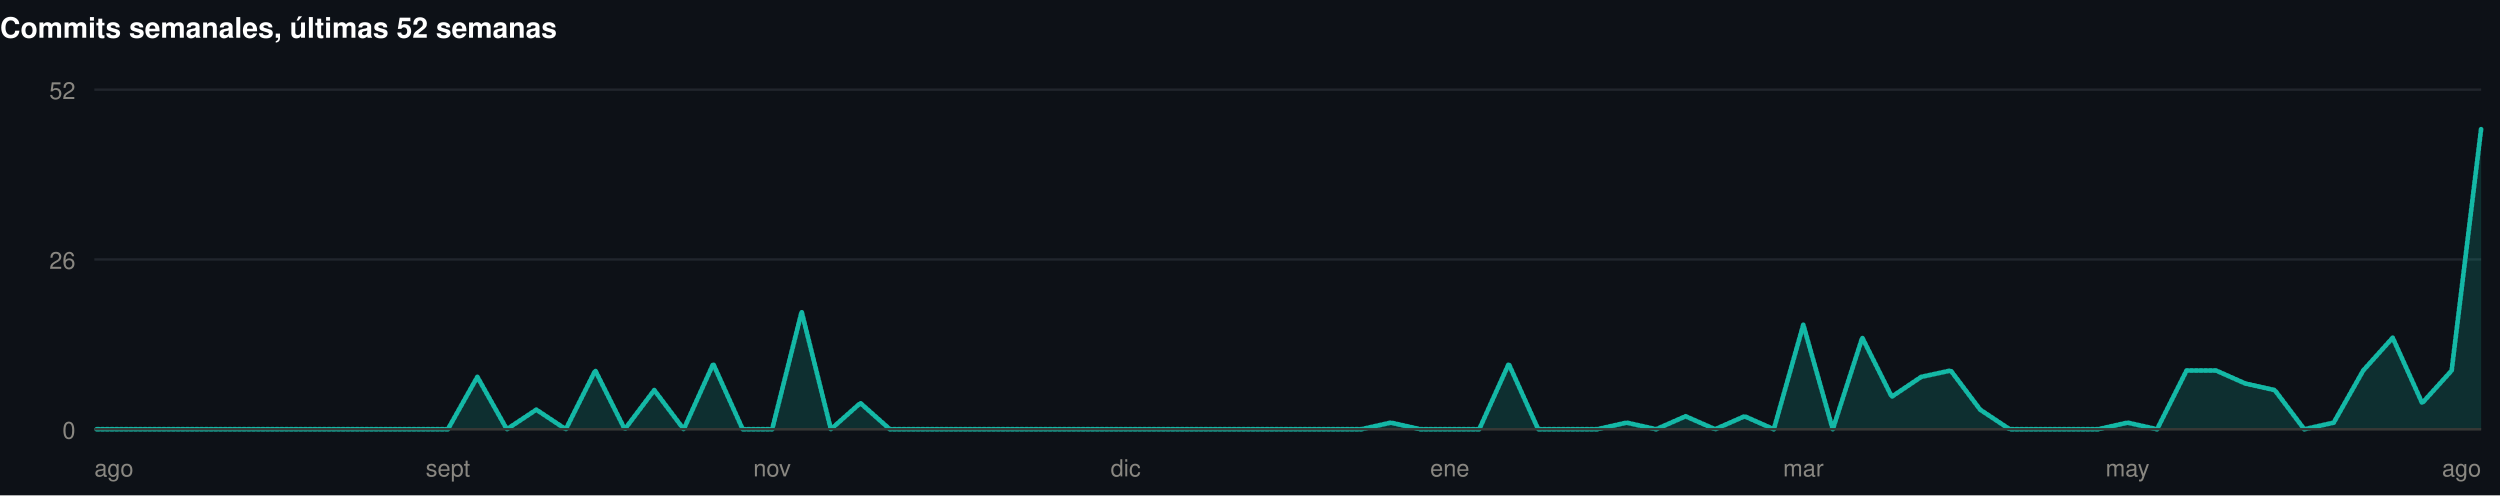
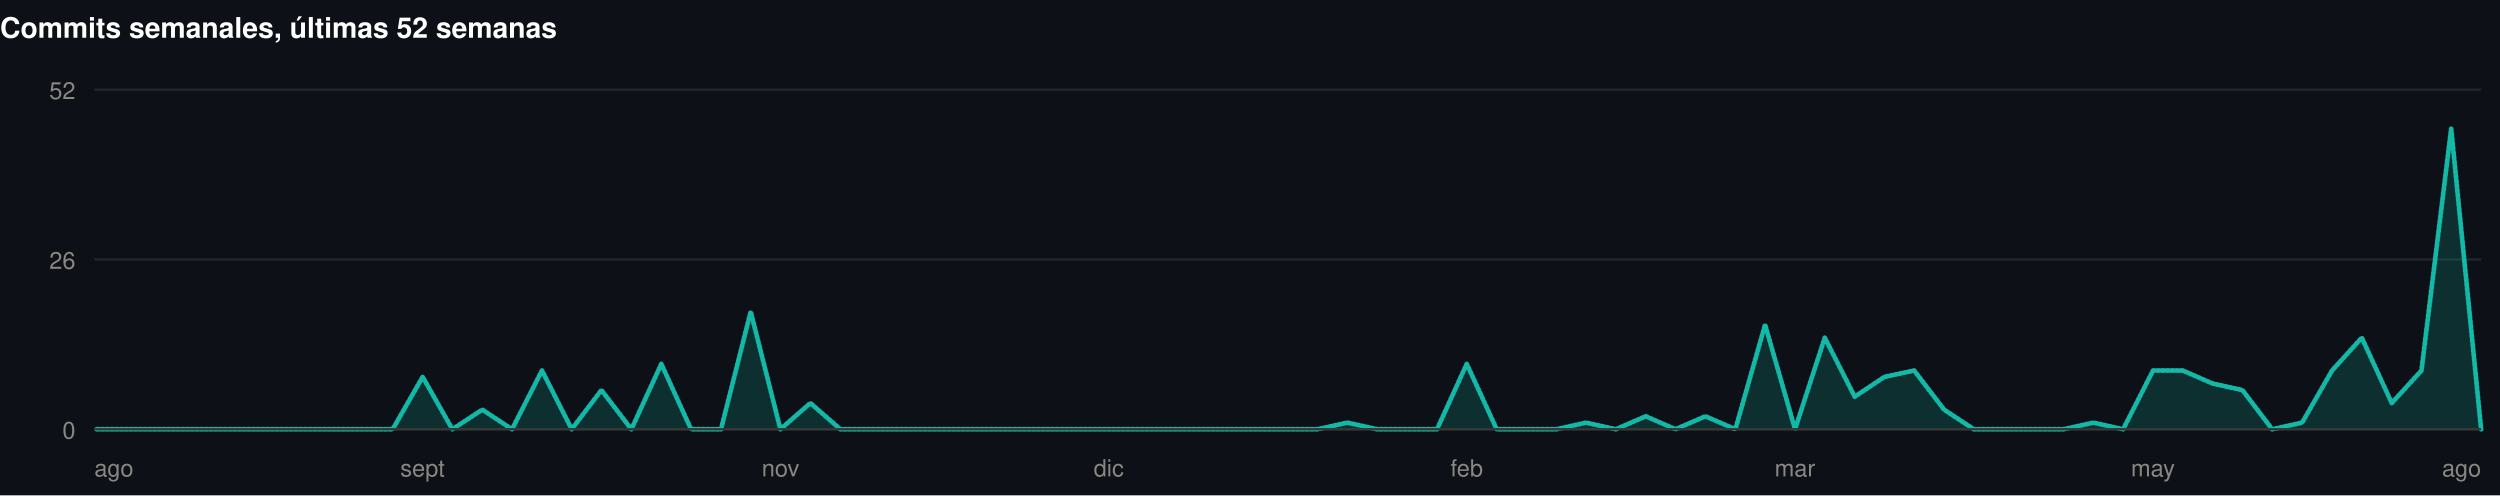
<svg xmlns="http://www.w3.org/2000/svg" width="1060" height="210" viewBox="0 0 1060 210" role="img">
  <rect width="1060" height="210" fill="#0d1117" />
  <style>
@keyframes grow{from{transform:scaleX(0)}}
@keyframes rise{from{opacity:0;transform:translateY(9px)}}
@keyframes fade{from{opacity:0}}
@keyframes draw{to{stroke-dashoffset:0}}
.bar{transform-box:fill-box;transform-origin:left center;animation:grow .9s cubic-bezier(.22,1,.36,1) var(--d,0s) both}
.rise{animation:rise .7s cubic-bezier(.22,1,.36,1) var(--d,0s) both}
.fade{animation:fade .8s ease-out var(--d,0s) both}
.draw{animation:draw 1.7s ease-out .1s both}
@media (prefers-reduced-motion:reduce){
.bar,.rise,.fade,.draw{animation:none;transform:none;opacity:1;stroke-dashoffset:0}
}
</style>
  <g>
    <text x="0" y="16" font-family="-apple-system,BlinkMacSystemFont,'Segoe UI',Helvetica,Arial,sans-serif" font-size="12" font-weight="700" fill="#ffffff" text-anchor="start">Commits semanales, últimas 52 semanas</text>
    <line x1="40" y1="182" x2="1052" y2="182" stroke="#21262d" stroke-width="1" />
    <text x="32" y="186" font-family="-apple-system,BlinkMacSystemFont,'Segoe UI',Helvetica,Arial,sans-serif" font-size="10" font-weight="400" fill="#898781" text-anchor="end">0</text>
    <line x1="40" y1="110" x2="1052" y2="110" stroke="#21262d" stroke-width="1" />
    <text x="32" y="114" font-family="-apple-system,BlinkMacSystemFont,'Segoe UI',Helvetica,Arial,sans-serif" font-size="10" font-weight="400" fill="#898781" text-anchor="end">26</text>
    <line x1="40" y1="38" x2="1052" y2="38" stroke="#21262d" stroke-width="1" />
    <text x="32" y="42" font-family="-apple-system,BlinkMacSystemFont,'Segoe UI',Helvetica,Arial,sans-serif" font-size="10" font-weight="400" fill="#898781" text-anchor="end">52</text>
-     <path class="fade" style="--d:.5s" d="M40.0,182.0L52.5,182.0L65.0,182.0L77.5,182.0L90.0,182.0L102.5,182.0L115.0,182.0L127.5,182.0L140.0,182.0L152.4,182.0L164.9,182.0L177.4,182.0L189.9,182.0L202.4,159.8L214.9,182.0L227.4,173.7L239.9,182.0L252.4,157.1L264.9,182.0L277.4,165.4L289.9,182.0L302.4,154.3L314.9,182.0L327.4,182.0L339.9,132.2L352.3,182.0L364.8,170.9L377.3,182.0L389.8,182.0L402.3,182.0L414.8,182.0L427.3,182.0L439.8,182.0L452.3,182.0L464.8,182.0L477.3,182.0L489.8,182.0L502.3,182.0L514.8,182.0L527.3,182.0L539.8,182.0L552.2,182.0L564.7,182.0L577.2,182.0L589.7,179.2L602.2,182.0L614.7,182.0L627.2,182.0L639.7,154.3L652.2,182.0L664.7,182.0L677.2,182.0L689.7,179.2L702.2,182.0L714.7,176.5L727.2,182.0L739.7,176.5L752.1,182.0L764.6,137.7L777.1,182.0L789.6,143.2L802.1,168.2L814.6,159.8L827.1,157.1L839.6,173.7L852.1,182.0L864.6,182.0L877.1,182.0L889.6,182.0L902.1,179.2L914.6,182.0L927.1,157.1L939.6,157.1L952.0,162.6L964.5,165.4L977.0,182.0L989.5,179.2L1002.0,157.1L1014.5,143.2L1027.0,170.9L1039.5,157.1L1052.0,54.6L1052.0,182L40.0,182Z" fill="rgba(20,184,166,0.18)" />
-     <path class="draw" pathLength="1" stroke-dasharray="1" stroke-dashoffset="1" d="M40.0,182.0L52.5,182.0L65.0,182.0L77.5,182.0L90.0,182.0L102.5,182.0L115.0,182.0L127.5,182.0L140.0,182.0L152.4,182.0L164.9,182.0L177.4,182.0L189.9,182.0L202.4,159.8L214.9,182.0L227.4,173.7L239.9,182.0L252.4,157.1L264.9,182.0L277.4,165.4L289.9,182.0L302.4,154.3L314.9,182.0L327.4,182.0L339.9,132.2L352.3,182.0L364.8,170.9L377.3,182.0L389.8,182.0L402.3,182.0L414.8,182.0L427.3,182.0L439.8,182.0L452.3,182.0L464.8,182.0L477.3,182.0L489.8,182.0L502.3,182.0L514.8,182.0L527.3,182.0L539.8,182.0L552.2,182.0L564.7,182.0L577.2,182.0L589.7,179.2L602.2,182.0L614.7,182.0L627.2,182.0L639.7,154.3L652.2,182.0L664.7,182.0L677.2,182.0L689.7,179.2L702.2,182.0L714.7,176.5L727.2,182.0L739.7,176.5L752.1,182.0L764.6,137.7L777.1,182.0L789.6,143.2L802.1,168.2L814.6,159.8L827.1,157.1L839.6,173.7L852.1,182.0L864.6,182.0L877.1,182.0L889.6,182.0L902.1,179.2L914.6,182.0L927.1,157.1L939.6,157.1L952.0,162.6L964.5,165.4L977.0,182.0L989.5,179.2L1002.0,157.1L1014.5,143.2L1027.0,170.9L1039.5,157.1L1052.0,54.6" fill="none" stroke="#14b8a6" stroke-width="2" stroke-linejoin="round" stroke-linecap="round" />
+     <path class="fade" style="--d:.5s" d="M40.0,182.0L52.6,182.0L65.3,182.0L77.9,182.0L90.6,182.0L103.3,182.0L115.9,182.0L128.6,182.0L141.2,182.0L153.9,182.0L166.5,182.0L179.2,159.8L191.8,182.0L204.5,173.7L217.1,182.0L229.8,157.1L242.4,182.0L255.0,165.4L267.7,182.0L280.4,154.3L293.0,182.0L305.7,182.0L318.3,132.2L330.9,182.0L343.6,170.9L356.3,182.0L368.9,182.0L381.6,182.0L394.2,182.0L406.8,182.0L419.5,182.0L432.2,182.0L444.8,182.0L457.4,182.0L470.1,182.0L482.8,182.0L495.4,182.0L508.1,182.0L520.7,182.0L533.3,182.0L546.0,182.0L558.6,182.0L571.3,179.2L583.9,182.0L596.6,182.0L609.3,182.0L621.9,154.3L634.6,182.0L647.2,182.0L659.9,182.0L672.5,179.2L685.1,182.0L697.8,176.5L710.4,182.0L723.1,176.5L735.8,182.0L748.4,137.7L761.1,182.0L773.7,143.2L786.4,168.2L799.0,159.8L811.6,157.1L824.3,173.7L836.9,182.0L849.6,182.0L862.3,182.0L874.9,182.0L887.6,179.2L900.2,182.0L912.9,157.1L925.5,157.1L938.1,162.6L950.8,165.4L963.4,182.0L976.1,179.2L988.8,157.1L1001.4,143.2L1014.1,170.9L1026.7,157.1L1039.3,54.6L1052.0,182.0L1052.0,182L40.0,182Z" fill="rgba(20,184,166,0.18)" />
+     <path class="draw" pathLength="1" stroke-dasharray="1" stroke-dashoffset="1" d="M40.0,182.0L52.6,182.0L65.3,182.0L77.9,182.0L90.6,182.0L103.3,182.0L115.9,182.0L128.6,182.0L141.2,182.0L153.9,182.0L166.5,182.0L179.2,159.8L191.8,182.0L204.5,173.7L217.1,182.0L229.8,157.1L242.4,182.0L255.0,165.4L267.7,182.0L280.4,154.3L293.0,182.0L305.7,182.0L318.3,132.2L330.9,182.0L343.6,170.9L356.3,182.0L368.9,182.0L381.6,182.0L394.2,182.0L406.8,182.0L419.5,182.0L432.2,182.0L444.8,182.0L457.4,182.0L470.1,182.0L482.8,182.0L495.4,182.0L508.1,182.0L520.7,182.0L533.3,182.0L546.0,182.0L558.6,182.0L571.3,179.2L583.9,182.0L596.6,182.0L609.3,182.0L621.9,154.3L634.6,182.0L647.2,182.0L659.9,182.0L672.5,179.2L685.1,182.0L697.8,176.5L710.4,182.0L723.1,176.5L735.8,182.0L748.4,137.7L761.1,182.0L773.7,143.2L786.4,168.2L799.0,159.8L811.6,157.1L824.3,173.7L836.9,182.0L849.6,182.0L862.3,182.0L874.9,182.0L887.6,179.2L900.2,182.0L912.9,157.1L925.5,157.1L938.1,162.6L950.8,165.4L963.4,182.0L976.1,179.2L988.8,157.1L1001.4,143.2L1014.1,170.9L1026.7,157.1L1039.3,54.6L1052.0,182.0" fill="none" stroke="#14b8a6" stroke-width="2" stroke-linejoin="round" stroke-linecap="round" />
    <line x1="40" y1="182" x2="1052" y2="182" stroke="#383835" stroke-width="1" />
    <text x="40" y="202" font-family="-apple-system,BlinkMacSystemFont,'Segoe UI',Helvetica,Arial,sans-serif" font-size="10" font-weight="400" fill="#898781" text-anchor="start">ago</text>
-     <text x="189.926" y="202" font-family="-apple-system,BlinkMacSystemFont,'Segoe UI',Helvetica,Arial,sans-serif" font-size="10" font-weight="400" fill="#898781" text-anchor="middle">sept</text>
-     <text x="327.358" y="202" font-family="-apple-system,BlinkMacSystemFont,'Segoe UI',Helvetica,Arial,sans-serif" font-size="10" font-weight="400" fill="#898781" text-anchor="middle">nov</text>
-     <text x="477.284" y="202" font-family="-apple-system,BlinkMacSystemFont,'Segoe UI',Helvetica,Arial,sans-serif" font-size="10" font-weight="400" fill="#898781" text-anchor="middle">dic</text>
-     <text x="614.716" y="202" font-family="-apple-system,BlinkMacSystemFont,'Segoe UI',Helvetica,Arial,sans-serif" font-size="10" font-weight="400" fill="#898781" text-anchor="middle">ene</text>
-     <text x="764.642" y="202" font-family="-apple-system,BlinkMacSystemFont,'Segoe UI',Helvetica,Arial,sans-serif" font-size="10" font-weight="400" fill="#898781" text-anchor="middle">mar</text>
-     <text x="902.074" y="202" font-family="-apple-system,BlinkMacSystemFont,'Segoe UI',Helvetica,Arial,sans-serif" font-size="10" font-weight="400" fill="#898781" text-anchor="middle">may</text>
+     <text x="179.15" y="202" font-family="-apple-system,BlinkMacSystemFont,'Segoe UI',Helvetica,Arial,sans-serif" font-size="10" font-weight="400" fill="#898781" text-anchor="middle">sept</text>
+     <text x="330.95" y="202" font-family="-apple-system,BlinkMacSystemFont,'Segoe UI',Helvetica,Arial,sans-serif" font-size="10" font-weight="400" fill="#898781" text-anchor="middle">nov</text>
+     <text x="470.1" y="202" font-family="-apple-system,BlinkMacSystemFont,'Segoe UI',Helvetica,Arial,sans-serif" font-size="10" font-weight="400" fill="#898781" text-anchor="middle">dic</text>
+     <text x="621.9" y="202" font-family="-apple-system,BlinkMacSystemFont,'Segoe UI',Helvetica,Arial,sans-serif" font-size="10" font-weight="400" fill="#898781" text-anchor="middle">feb</text>
+     <text x="761.05" y="202" font-family="-apple-system,BlinkMacSystemFont,'Segoe UI',Helvetica,Arial,sans-serif" font-size="10" font-weight="400" fill="#898781" text-anchor="middle">mar</text>
+     <text x="912.85" y="202" font-family="-apple-system,BlinkMacSystemFont,'Segoe UI',Helvetica,Arial,sans-serif" font-size="10" font-weight="400" fill="#898781" text-anchor="middle">may</text>
    <text x="1052" y="202" font-family="-apple-system,BlinkMacSystemFont,'Segoe UI',Helvetica,Arial,sans-serif" font-size="10" font-weight="400" fill="#898781" text-anchor="end">ago</text>
  </g>
</svg>
